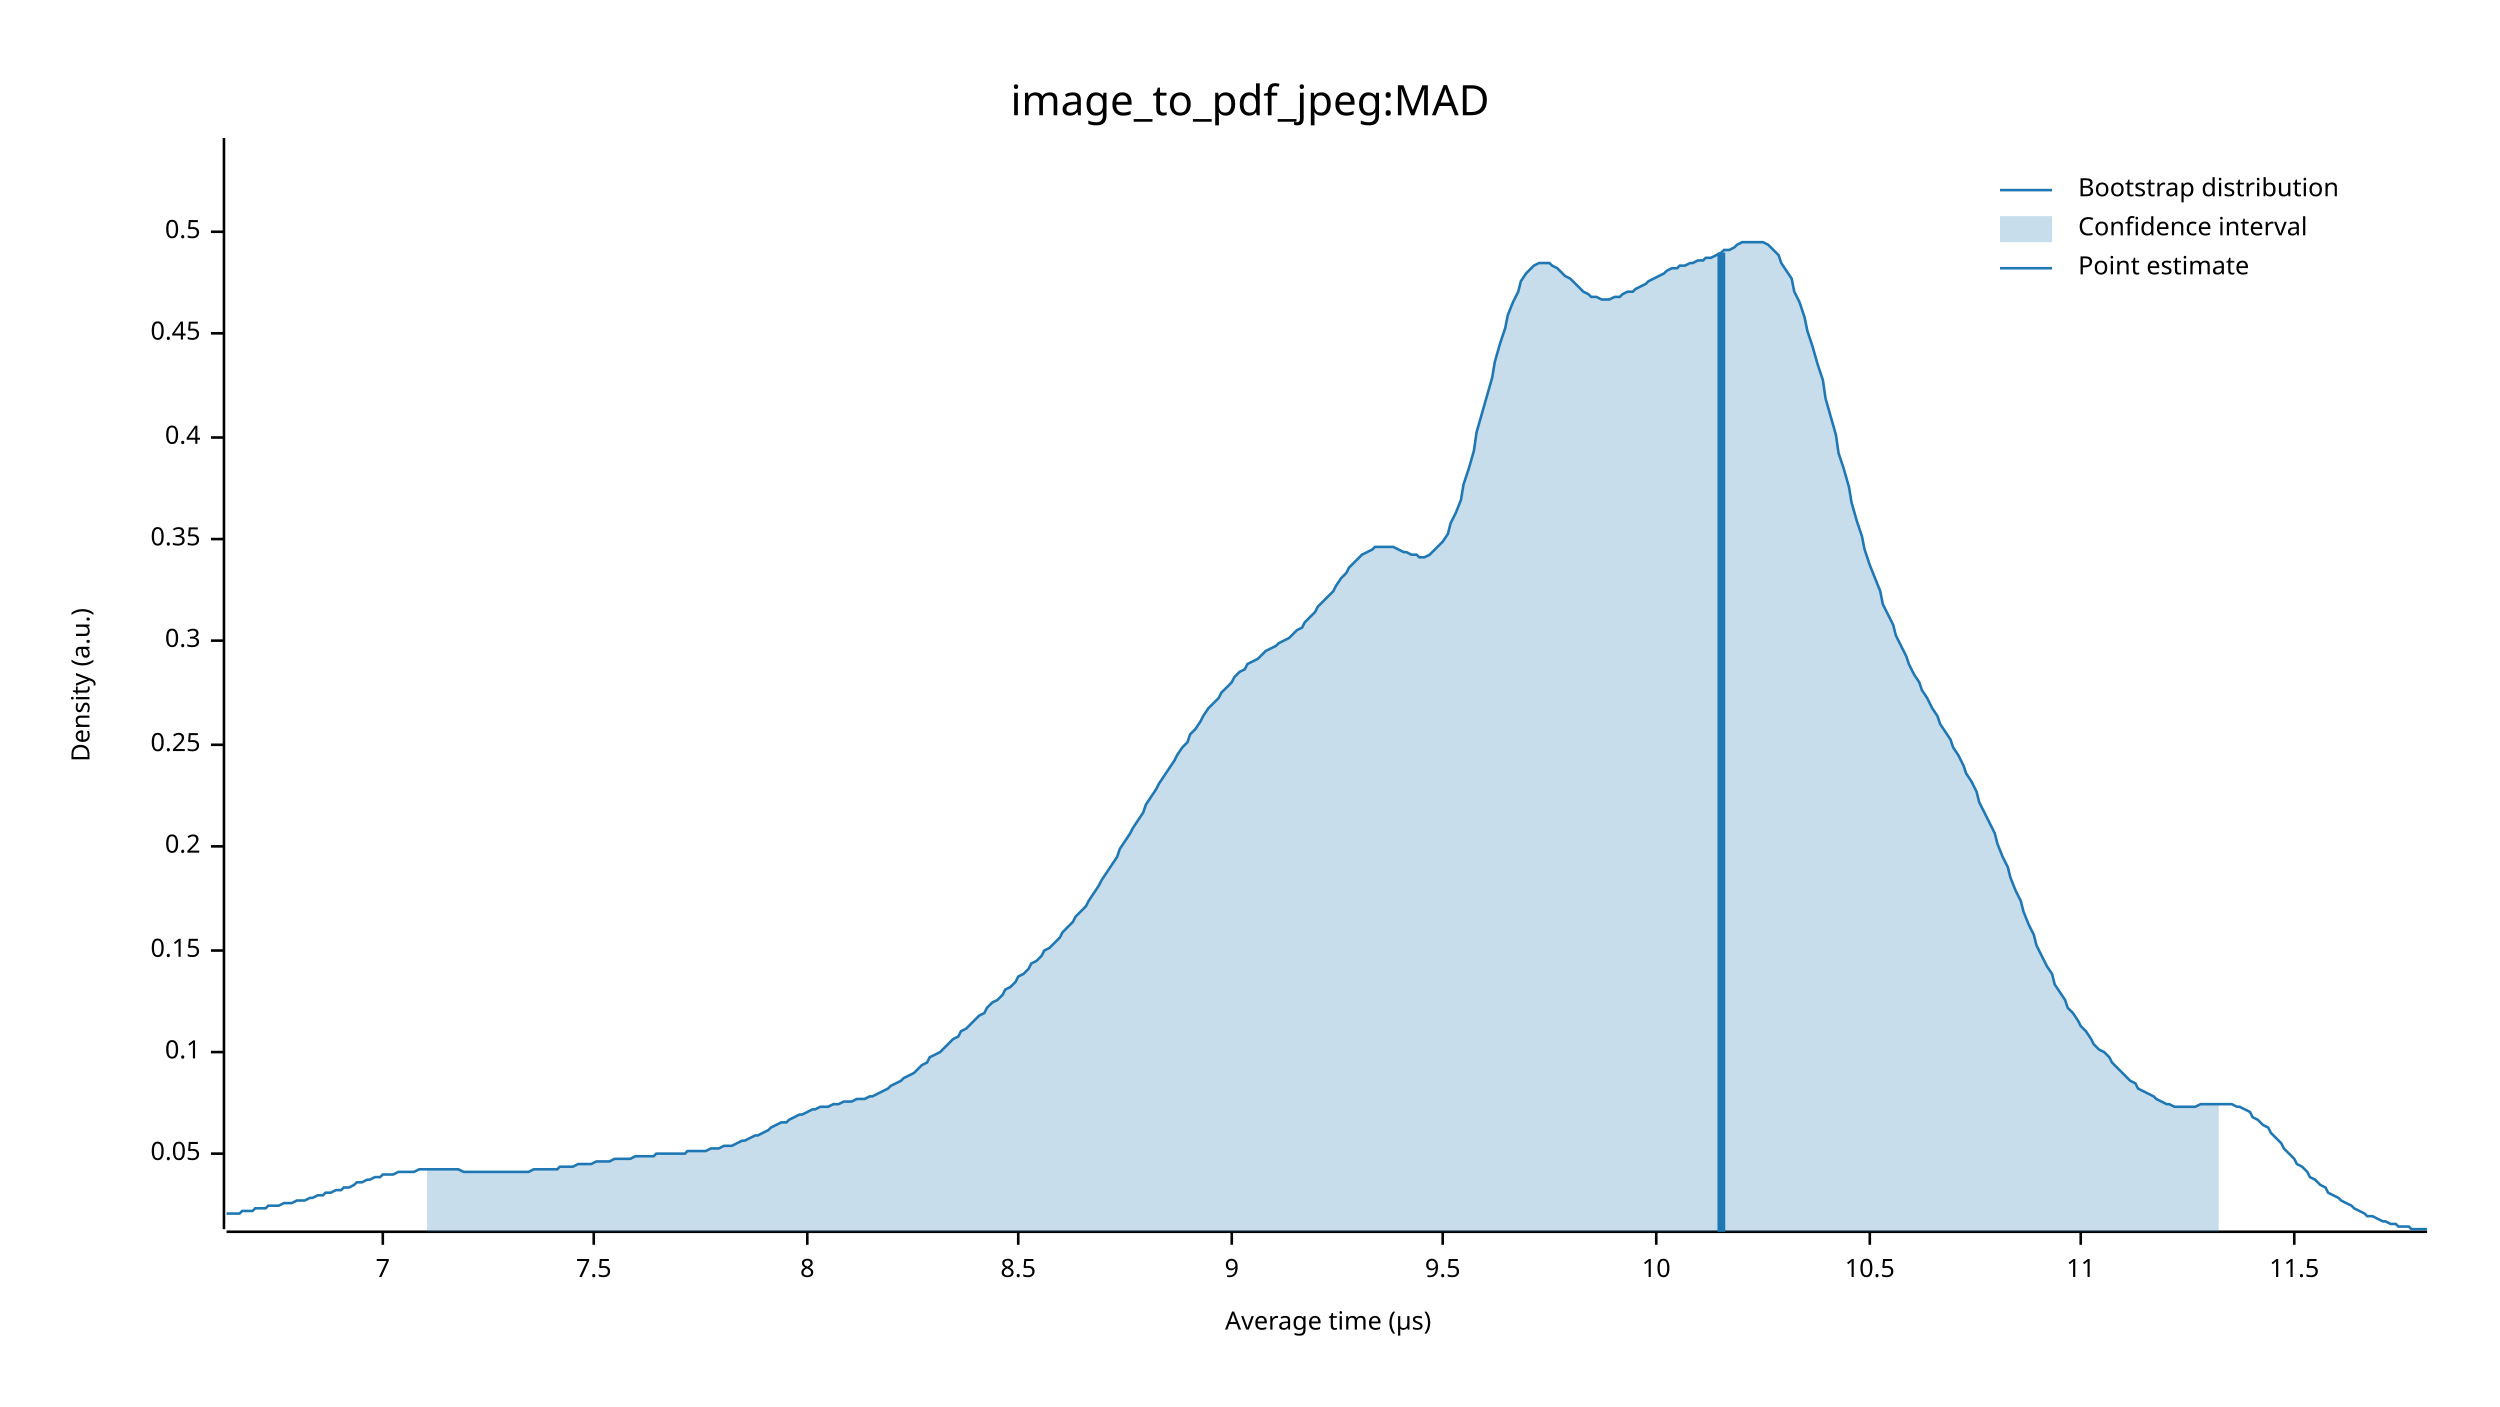
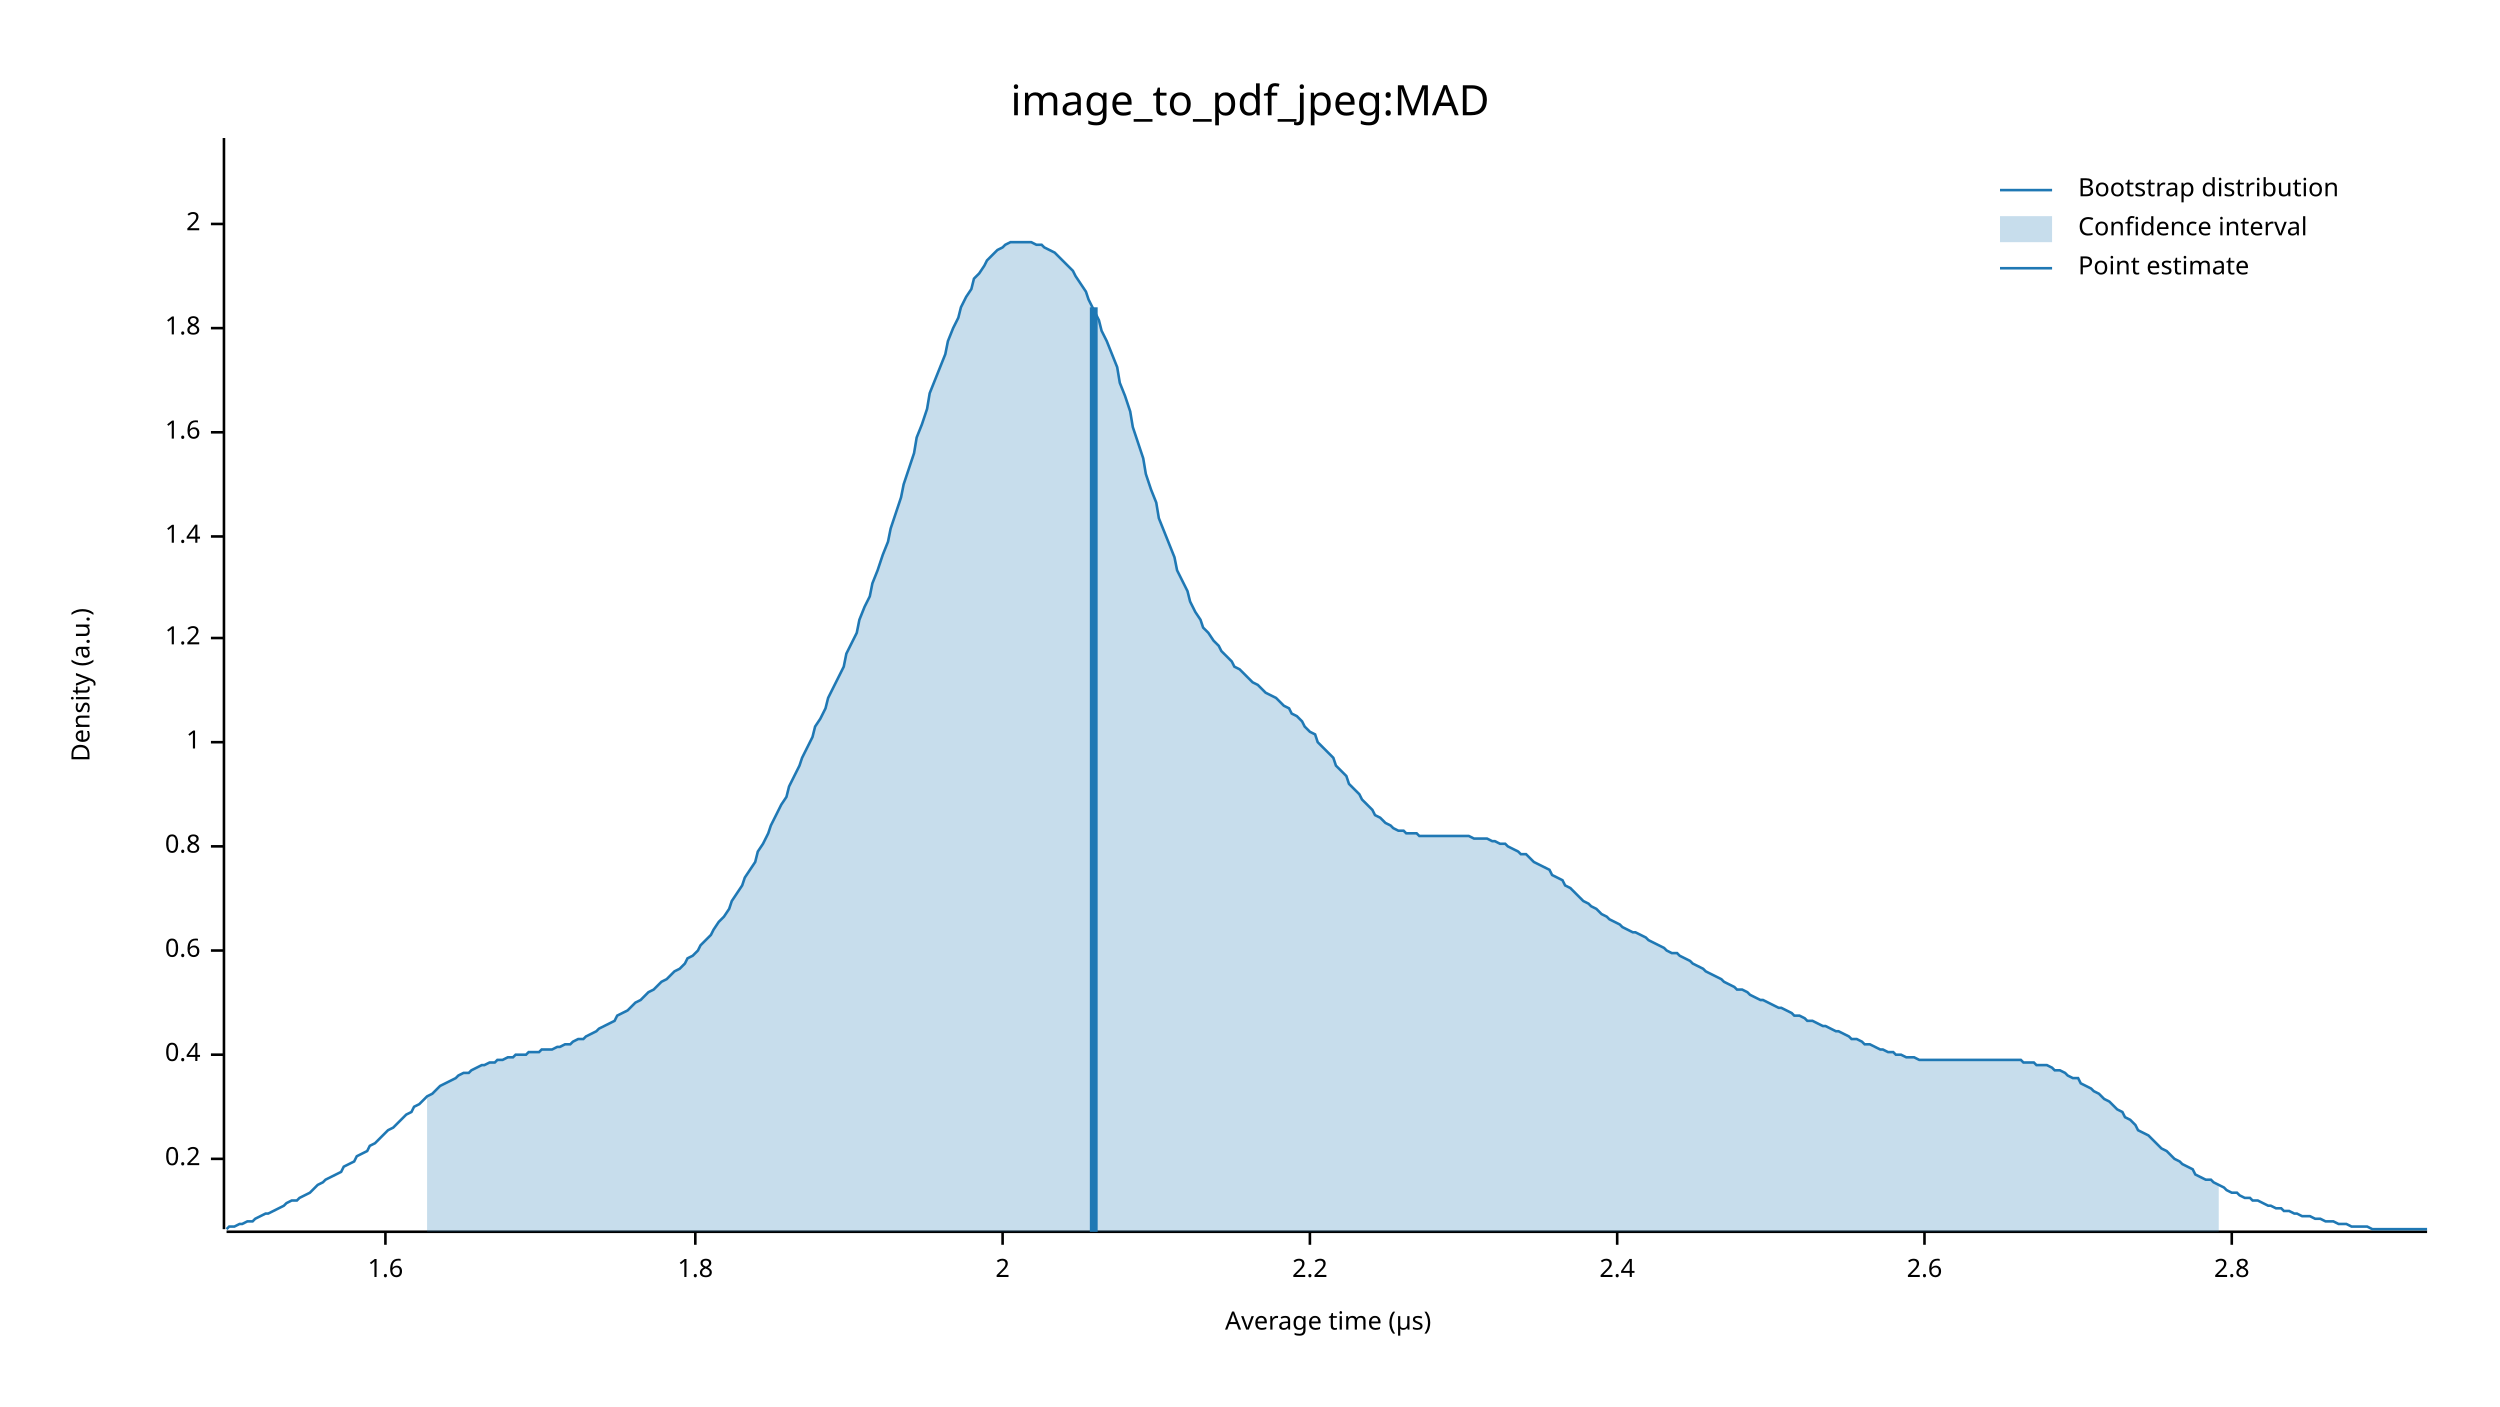
<svg xmlns="http://www.w3.org/2000/svg" width="960" height="540" viewBox="0 0 960 540">
  <text x="480" y="32" dy="0.76em" text-anchor="middle" font-family="sans-serif" font-size="16.129" opacity="1" fill="#000000">
image_to_pdf_jpeg:MAD
</text>
  <text x="27" y="263" dy="0.76em" text-anchor="middle" font-family="sans-serif" font-size="9.677" opacity="1" fill="#000000" transform="rotate(270, 27, 263)">
Density (a.u.)
</text>
  <text x="510" y="513" dy="-0.5ex" text-anchor="middle" font-family="sans-serif" font-size="9.677" opacity="1" fill="#000000">
Average time (µs)
</text>
  <polyline fill="none" opacity="1" stroke="#000000" stroke-width="1" points="86,53 86,472 " />
-   <text x="77" y="443" dy="0.5ex" text-anchor="end" font-family="sans-serif" font-size="9.677" opacity="1" fill="#000000">
- 0.05
+   <text x="77" y="445" dy="0.5ex" text-anchor="end" font-family="sans-serif" font-size="9.677" opacity="1" fill="#000000">
+ 0.2
</text>
-   <polyline fill="none" opacity="1" stroke="#000000" stroke-width="1" points="81,443 86,443 " />
-   <text x="77" y="404" dy="0.5ex" text-anchor="end" font-family="sans-serif" font-size="9.677" opacity="1" fill="#000000">
- 0.1
+   <polyline fill="none" opacity="1" stroke="#000000" stroke-width="1" points="81,445 86,445 " />
+   <text x="77" y="405" dy="0.5ex" text-anchor="end" font-family="sans-serif" font-size="9.677" opacity="1" fill="#000000">
+ 0.4
</text>
-   <polyline fill="none" opacity="1" stroke="#000000" stroke-width="1" points="81,404 86,404 " />
+   <polyline fill="none" opacity="1" stroke="#000000" stroke-width="1" points="81,405 86,405 " />
  <text x="77" y="365" dy="0.5ex" text-anchor="end" font-family="sans-serif" font-size="9.677" opacity="1" fill="#000000">
- 0.15
+ 0.6
</text>
  <polyline fill="none" opacity="1" stroke="#000000" stroke-width="1" points="81,365 86,365 " />
  <text x="77" y="325" dy="0.5ex" text-anchor="end" font-family="sans-serif" font-size="9.677" opacity="1" fill="#000000">
- 0.2
+ 0.8
</text>
  <polyline fill="none" opacity="1" stroke="#000000" stroke-width="1" points="81,325 86,325 " />
-   <text x="77" y="286" dy="0.5ex" text-anchor="end" font-family="sans-serif" font-size="9.677" opacity="1" fill="#000000">
- 0.25
+   <text x="77" y="285" dy="0.5ex" text-anchor="end" font-family="sans-serif" font-size="9.677" opacity="1" fill="#000000">
+ 1
</text>
-   <polyline fill="none" opacity="1" stroke="#000000" stroke-width="1" points="81,286 86,286 " />
-   <text x="77" y="246" dy="0.5ex" text-anchor="end" font-family="sans-serif" font-size="9.677" opacity="1" fill="#000000">
- 0.3
+   <polyline fill="none" opacity="1" stroke="#000000" stroke-width="1" points="81,285 86,285 " />
+   <text x="77" y="245" dy="0.5ex" text-anchor="end" font-family="sans-serif" font-size="9.677" opacity="1" fill="#000000">
+ 1.2
</text>
-   <polyline fill="none" opacity="1" stroke="#000000" stroke-width="1" points="81,246 86,246 " />
-   <text x="77" y="207" dy="0.5ex" text-anchor="end" font-family="sans-serif" font-size="9.677" opacity="1" fill="#000000">
- 0.35
+   <polyline fill="none" opacity="1" stroke="#000000" stroke-width="1" points="81,245 86,245 " />
+   <text x="77" y="206" dy="0.5ex" text-anchor="end" font-family="sans-serif" font-size="9.677" opacity="1" fill="#000000">
+ 1.4
</text>
-   <polyline fill="none" opacity="1" stroke="#000000" stroke-width="1" points="81,207 86,207 " />
-   <text x="77" y="168" dy="0.5ex" text-anchor="end" font-family="sans-serif" font-size="9.677" opacity="1" fill="#000000">
- 0.4
+   <polyline fill="none" opacity="1" stroke="#000000" stroke-width="1" points="81,206 86,206 " />
+   <text x="77" y="166" dy="0.5ex" text-anchor="end" font-family="sans-serif" font-size="9.677" opacity="1" fill="#000000">
+ 1.6
</text>
-   <polyline fill="none" opacity="1" stroke="#000000" stroke-width="1" points="81,168 86,168 " />
-   <text x="77" y="128" dy="0.5ex" text-anchor="end" font-family="sans-serif" font-size="9.677" opacity="1" fill="#000000">
- 0.45
+   <polyline fill="none" opacity="1" stroke="#000000" stroke-width="1" points="81,166 86,166 " />
+   <text x="77" y="126" dy="0.5ex" text-anchor="end" font-family="sans-serif" font-size="9.677" opacity="1" fill="#000000">
+ 1.8
</text>
-   <polyline fill="none" opacity="1" stroke="#000000" stroke-width="1" points="81,128 86,128 " />
-   <text x="77" y="89" dy="0.5ex" text-anchor="end" font-family="sans-serif" font-size="9.677" opacity="1" fill="#000000">
- 0.5
+   <polyline fill="none" opacity="1" stroke="#000000" stroke-width="1" points="81,126 86,126 " />
+   <text x="77" y="86" dy="0.5ex" text-anchor="end" font-family="sans-serif" font-size="9.677" opacity="1" fill="#000000">
+ 2
</text>
-   <polyline fill="none" opacity="1" stroke="#000000" stroke-width="1" points="81,89 86,89 " />
+   <polyline fill="none" opacity="1" stroke="#000000" stroke-width="1" points="81,86 86,86 " />
  <polyline fill="none" opacity="1" stroke="#000000" stroke-width="1" points="87,473 932,473 " />
-   <text x="147" y="483" dy="0.76em" text-anchor="middle" font-family="sans-serif" font-size="9.677" opacity="1" fill="#000000">
- 7
+   <text x="148" y="483" dy="0.76em" text-anchor="middle" font-family="sans-serif" font-size="9.677" opacity="1" fill="#000000">
+ 1.6
</text>
-   <polyline fill="none" opacity="1" stroke="#000000" stroke-width="1" points="147,473 147,478 " />
-   <text x="228" y="483" dy="0.76em" text-anchor="middle" font-family="sans-serif" font-size="9.677" opacity="1" fill="#000000">
- 7.5
+   <polyline fill="none" opacity="1" stroke="#000000" stroke-width="1" points="148,473 148,478 " />
+   <text x="267" y="483" dy="0.76em" text-anchor="middle" font-family="sans-serif" font-size="9.677" opacity="1" fill="#000000">
+ 1.8
</text>
-   <polyline fill="none" opacity="1" stroke="#000000" stroke-width="1" points="228,473 228,478 " />
-   <text x="310" y="483" dy="0.76em" text-anchor="middle" font-family="sans-serif" font-size="9.677" opacity="1" fill="#000000">
- 8
+   <polyline fill="none" opacity="1" stroke="#000000" stroke-width="1" points="267,473 267,478 " />
+   <text x="385" y="483" dy="0.76em" text-anchor="middle" font-family="sans-serif" font-size="9.677" opacity="1" fill="#000000">
+ 2
</text>
-   <polyline fill="none" opacity="1" stroke="#000000" stroke-width="1" points="310,473 310,478 " />
-   <text x="391" y="483" dy="0.76em" text-anchor="middle" font-family="sans-serif" font-size="9.677" opacity="1" fill="#000000">
- 8.5
+   <polyline fill="none" opacity="1" stroke="#000000" stroke-width="1" points="385,473 385,478 " />
+   <text x="503" y="483" dy="0.76em" text-anchor="middle" font-family="sans-serif" font-size="9.677" opacity="1" fill="#000000">
+ 2.2
</text>
-   <polyline fill="none" opacity="1" stroke="#000000" stroke-width="1" points="391,473 391,478 " />
-   <text x="473" y="483" dy="0.76em" text-anchor="middle" font-family="sans-serif" font-size="9.677" opacity="1" fill="#000000">
- 9
+   <polyline fill="none" opacity="1" stroke="#000000" stroke-width="1" points="503,473 503,478 " />
+   <text x="621" y="483" dy="0.76em" text-anchor="middle" font-family="sans-serif" font-size="9.677" opacity="1" fill="#000000">
+ 2.4
</text>
-   <polyline fill="none" opacity="1" stroke="#000000" stroke-width="1" points="473,473 473,478 " />
-   <text x="554" y="483" dy="0.76em" text-anchor="middle" font-family="sans-serif" font-size="9.677" opacity="1" fill="#000000">
- 9.5
+   <polyline fill="none" opacity="1" stroke="#000000" stroke-width="1" points="621,473 621,478 " />
+   <text x="739" y="483" dy="0.76em" text-anchor="middle" font-family="sans-serif" font-size="9.677" opacity="1" fill="#000000">
+ 2.6
</text>
-   <polyline fill="none" opacity="1" stroke="#000000" stroke-width="1" points="554,473 554,478 " />
-   <text x="636" y="483" dy="0.76em" text-anchor="middle" font-family="sans-serif" font-size="9.677" opacity="1" fill="#000000">
- 10
+   <polyline fill="none" opacity="1" stroke="#000000" stroke-width="1" points="739,473 739,478 " />
+   <text x="857" y="483" dy="0.76em" text-anchor="middle" font-family="sans-serif" font-size="9.677" opacity="1" fill="#000000">
+ 2.8
</text>
-   <polyline fill="none" opacity="1" stroke="#000000" stroke-width="1" points="636,473 636,478 " />
-   <text x="718" y="483" dy="0.76em" text-anchor="middle" font-family="sans-serif" font-size="9.677" opacity="1" fill="#000000">
- 10.5
- </text>
-   <polyline fill="none" opacity="1" stroke="#000000" stroke-width="1" points="718,473 718,478 " />
-   <text x="799" y="483" dy="0.76em" text-anchor="middle" font-family="sans-serif" font-size="9.677" opacity="1" fill="#000000">
- 11
- </text>
-   <polyline fill="none" opacity="1" stroke="#000000" stroke-width="1" points="799,473 799,478 " />
-   <text x="881" y="483" dy="0.76em" text-anchor="middle" font-family="sans-serif" font-size="9.677" opacity="1" fill="#000000">
- 11.5
- </text>
-   <polyline fill="none" opacity="1" stroke="#000000" stroke-width="1" points="881,473 881,478 " />
-   <polyline fill="none" opacity="1" stroke="#1F78B4" stroke-width="1" points="87,466 88,466 90,466 92,466 93,465 95,465 97,465 98,464 100,464 102,464 103,463 105,463 107,463 109,462 110,462 112,462 114,461 115,461 117,461 119,460 120,460 122,459 124,459 125,458 127,458 129,457 131,457 132,456 134,456 136,455 137,454 139,454 141,453 142,453 144,452 146,452 147,451 149,451 151,451 153,450 154,450 156,450 158,450 159,450 161,449 163,449 164,449 166,449 168,449 169,449 171,449 173,449 175,449 176,449 178,450 180,450 181,450 183,450 185,450 186,450 188,450 190,450 191,450 193,450 195,450 197,450 198,450 200,450 202,450 203,450 205,449 207,449 208,449 210,449 212,449 214,449 215,448 217,448 219,448 220,448 222,447 224,447 225,447 227,447 229,446 230,446 232,446 234,446 236,445 237,445 239,445 241,445 242,445 244,444 246,444 247,444 249,444 251,444 252,443 254,443 256,443 258,443 259,443 261,443 263,443 264,442 266,442 268,442 269,442 271,442 273,441 274,441 276,441 278,440 280,440 281,440 283,439 285,438 286,438 288,437 290,436 291,436 293,435 295,434 296,433 298,432 300,431 302,431 303,430 305,429 307,428 308,428 310,427 312,426 313,426 315,425 317,425 318,425 320,424 322,424 324,423 325,423 327,423 329,422 330,422 332,422 334,421 335,421 337,420 339,419 341,418 342,417 344,416 346,415 347,414 349,413 351,412 352,411 354,409 356,408 357,406 359,405 361,404 363,402 364,401 366,399 368,398 369,396 371,395 373,393 374,392 376,390 378,389 379,387 381,385 383,384 385,382 386,380 388,379 390,377 391,375 393,374 395,372 396,370 398,369 400,367 401,365 403,364 405,362 407,360 408,358 410,356 412,354 413,352 415,350 417,348 418,346 420,343 422,340 423,338 425,335 427,332 429,329 430,326 432,323 434,320 435,318 437,315 439,312 440,309 442,306 444,303 445,301 447,298 449,295 451,292 452,290 454,287 456,285 457,282 459,280 461,277 462,275 464,272 466,270 468,268 469,266 471,264 473,262 474,260 476,258 478,257 479,255 481,254 483,253 484,252 486,250 488,249 490,248 491,247 493,246 495,245 496,244 498,242 500,241 501,239 503,237 505,235 506,233 508,231 510,229 512,227 513,225 515,222 517,220 518,218 520,216 522,214 523,213 525,212 527,211 528,210 530,210 532,210 534,210 535,210 537,211 539,212 540,212 542,213 544,213 545,214 547,214 549,213 550,212 552,210 554,208 556,205 557,201 559,197 561,192 562,186 564,180 566,173 567,166 569,159 571,152 573,145 574,139 576,132 578,126 579,121 581,116 583,112 584,108 586,105 588,103 589,102 591,101 593,101 595,101 596,102 598,103 600,105 601,106 603,107 605,109 606,110 608,112 610,113 611,114 613,114 615,115 617,115 618,115 620,114 622,114 623,113 625,112 627,112 628,111 630,110 632,109 633,108 635,107 637,106 639,105 640,104 642,103 644,103 645,102 647,102 649,101 650,101 652,100 654,100 655,99 657,99 659,98 661,97 662,96 664,96 666,95 667,94 669,93 671,93 672,93 674,93 676,93 677,93 679,94 681,96 683,98 684,101 686,104 688,107 689,112 691,116 693,122 694,127 696,133 698,140 700,146 701,153 703,160 705,167 706,174 708,180 710,187 711,193 713,200 715,206 716,211 718,217 720,222 722,227 723,232 725,236 727,240 728,244 730,248 732,252 733,255 735,259 737,262 738,265 740,268 742,272 744,275 745,278 747,281 749,284 750,287 752,290 754,294 755,297 757,300 759,304 760,308 762,312 764,316 766,320 767,324 769,329 771,333 772,337 774,342 776,346 777,350 779,355 781,359 782,363 784,367 786,371 788,374 789,378 791,381 793,384 794,387 796,389 798,392 799,394 801,396 803,399 804,401 806,403 808,404 810,406 811,408 813,410 815,412 816,413 818,415 820,416 821,418 823,419 825,420 827,421 828,422 830,423 832,424 833,424 835,425 837,425 838,425 840,425 842,425 843,425 845,424 847,424 849,424 850,424 852,424 854,424 855,424 857,424 859,425 860,425 862,426 864,427 865,429 867,430 869,432 871,433 872,435 874,437 876,439 877,441 879,443 881,445 882,447 884,448 886,450 887,452 889,453 891,455 893,456 894,458 896,459 898,460 899,461 901,462 903,463 904,464 906,465 908,466 909,467 911,467 913,468 915,469 916,469 918,470 920,470 921,471 923,471 925,471 926,472 928,472 930,472 932,472 " />
-   <polygon opacity="0.25" fill="#1F78B4" points="164,449 166,449 168,449 169,449 171,449 173,449 175,449 176,449 178,450 180,450 181,450 183,450 185,450 186,450 188,450 190,450 191,450 193,450 195,450 197,450 198,450 200,450 202,450 203,450 205,449 207,449 208,449 210,449 212,449 214,449 215,448 217,448 219,448 220,448 222,447 224,447 225,447 227,447 229,446 230,446 232,446 234,446 236,445 237,445 239,445 241,445 242,445 244,444 246,444 247,444 249,444 251,444 252,443 254,443 256,443 258,443 259,443 261,443 263,443 264,442 266,442 268,442 269,442 271,442 273,441 274,441 276,441 278,440 280,440 281,440 283,439 285,438 286,438 288,437 290,436 291,436 293,435 295,434 296,433 298,432 300,431 302,431 303,430 305,429 307,428 308,428 310,427 312,426 313,426 315,425 317,425 318,425 320,424 322,424 324,423 325,423 327,423 329,422 330,422 332,422 334,421 335,421 337,420 339,419 341,418 342,417 344,416 346,415 347,414 349,413 351,412 352,411 354,409 356,408 357,406 359,405 361,404 363,402 364,401 366,399 368,398 369,396 371,395 373,393 374,392 376,390 378,389 379,387 381,385 383,384 385,382 386,380 388,379 390,377 391,375 393,374 395,372 396,370 398,369 400,367 401,365 403,364 405,362 407,360 408,358 410,356 412,354 413,352 415,350 417,348 418,346 420,343 422,340 423,338 425,335 427,332 429,329 430,326 432,323 434,320 435,318 437,315 439,312 440,309 442,306 444,303 445,301 447,298 449,295 451,292 452,290 454,287 456,285 457,282 459,280 461,277 462,275 464,272 466,270 468,268 469,266 471,264 473,262 474,260 476,258 478,257 479,255 481,254 483,253 484,252 486,250 488,249 490,248 491,247 493,246 495,245 496,244 498,242 500,241 501,239 503,237 505,235 506,233 508,231 510,229 512,227 513,225 515,222 517,220 518,218 520,216 522,214 523,213 525,212 527,211 528,210 530,210 532,210 534,210 535,210 537,211 539,212 540,212 542,213 544,213 545,214 547,214 549,213 550,212 552,210 554,208 556,205 557,201 559,197 561,192 562,186 564,180 566,173 567,166 569,159 571,152 573,145 574,139 576,132 578,126 579,121 581,116 583,112 584,108 586,105 588,103 589,102 591,101 593,101 595,101 596,102 598,103 600,105 601,106 603,107 605,109 606,110 608,112 610,113 611,114 613,114 615,115 617,115 618,115 620,114 622,114 623,113 625,112 627,112 628,111 630,110 632,109 633,108 635,107 637,106 639,105 640,104 642,103 644,103 645,102 647,102 649,101 650,101 652,100 654,100 655,99 657,99 659,98 661,97 662,96 664,96 666,95 667,94 669,93 671,93 672,93 674,93 676,93 677,93 679,94 681,96 683,98 684,101 686,104 688,107 689,112 691,116 693,122 694,127 696,133 698,140 700,146 701,153 703,160 705,167 706,174 708,180 710,187 711,193 713,200 715,206 716,211 718,217 720,222 722,227 723,232 725,236 727,240 728,244 730,248 732,252 733,255 735,259 737,262 738,265 740,268 742,272 744,275 745,278 747,281 749,284 750,287 752,290 754,294 755,297 757,300 759,304 760,308 762,312 764,316 766,320 767,324 769,329 771,333 772,337 774,342 776,346 777,350 779,355 781,359 782,363 784,367 786,371 788,374 789,378 791,381 793,384 794,387 796,389 798,392 799,394 801,396 803,399 804,401 806,403 808,404 810,406 811,408 813,410 815,412 816,413 818,415 820,416 821,418 823,419 825,420 827,421 828,422 830,423 832,424 833,424 835,425 837,425 838,425 840,425 842,425 843,425 845,424 847,424 849,424 850,424 852,424 852,473 164,473 " />
-   <polyline fill="none" opacity="1" stroke="#1F78B4" stroke-width="3" points="661,473 661,97 " />
+   <polyline fill="none" opacity="1" stroke="#000000" stroke-width="1" points="857,473 857,478 " />
+   <polyline fill="none" opacity="1" stroke="#1F78B4" stroke-width="1" points="87,472 88,471 90,471 92,470 93,470 95,469 97,469 98,468 100,467 102,466 103,466 105,465 107,464 109,463 110,462 112,461 114,461 115,460 117,459 119,458 120,457 122,455 124,454 125,453 127,452 129,451 131,450 132,448 134,447 136,446 137,444 139,443 141,442 142,440 144,439 146,437 147,436 149,434 151,433 153,431 154,430 156,428 158,427 159,425 161,424 163,422 164,421 166,420 168,418 169,417 171,416 173,415 175,414 176,413 178,412 180,412 181,411 183,410 185,409 186,409 188,408 190,408 191,407 193,407 195,406 197,406 198,405 200,405 202,405 203,404 205,404 207,404 208,403 210,403 212,403 214,402 215,402 217,401 219,401 220,400 222,399 224,399 225,398 227,397 229,396 230,395 232,394 234,393 236,392 237,390 239,389 241,388 242,387 244,385 246,384 247,383 249,381 251,380 252,379 254,377 256,376 258,374 259,373 261,372 263,370 264,368 266,367 268,365 269,363 271,361 273,359 274,357 276,354 278,352 280,349 281,346 283,343 285,340 286,337 288,334 290,331 291,327 293,324 295,320 296,317 298,313 300,309 302,306 303,302 305,298 307,294 308,291 310,287 312,283 313,279 315,276 317,272 318,268 320,264 322,260 324,256 325,251 327,247 329,243 330,238 332,233 334,229 335,224 337,219 339,213 341,208 342,203 344,197 346,191 347,186 349,180 351,174 352,168 354,163 356,157 357,151 359,146 361,141 363,136 364,131 366,126 368,122 369,118 371,114 373,111 374,107 376,105 378,102 379,100 381,98 383,96 385,95 386,94 388,93 390,93 391,93 393,93 395,93 396,93 398,94 400,94 401,95 403,96 405,97 407,99 408,100 410,102 412,104 413,106 415,109 417,112 418,115 420,119 422,123 423,127 425,131 427,136 429,141 430,147 432,152 434,158 435,164 437,170 439,176 440,182 442,188 444,193 445,199 447,204 449,209 451,214 452,219 454,223 456,227 457,231 459,235 461,238 462,241 464,243 466,246 468,248 469,250 471,252 473,254 474,256 476,257 478,259 479,260 481,262 483,263 484,264 486,266 488,267 490,268 491,269 493,271 495,272 496,274 498,275 500,277 501,279 503,281 505,282 506,285 508,287 510,289 512,291 513,294 515,296 517,298 518,301 520,303 522,305 523,307 525,309 527,311 528,313 530,314 532,316 534,317 535,318 537,319 539,319 540,320 542,320 544,320 545,321 547,321 549,321 550,321 552,321 554,321 556,321 557,321 559,321 561,321 562,321 564,321 566,322 567,322 569,322 571,322 573,323 574,323 576,324 578,324 579,325 581,326 583,327 584,328 586,328 588,330 589,331 591,332 593,333 595,334 596,336 598,337 600,338 601,340 603,341 605,343 606,344 608,346 610,347 611,348 613,349 615,351 617,352 618,353 620,354 622,355 623,356 625,357 627,358 628,358 630,359 632,360 633,361 635,362 637,363 639,364 640,365 642,366 644,366 645,367 647,368 649,369 650,370 652,371 654,372 655,373 657,374 659,375 661,376 662,377 664,378 666,379 667,380 669,380 671,381 672,382 674,383 676,384 677,384 679,385 681,386 683,387 684,387 686,388 688,389 689,390 691,390 693,391 694,392 696,392 698,393 700,394 701,394 703,395 705,396 706,396 708,397 710,398 711,399 713,399 715,400 716,401 718,401 720,402 722,403 723,403 725,404 727,404 728,405 730,405 732,406 733,406 735,406 737,407 738,407 740,407 742,407 744,407 745,407 747,407 749,407 750,407 752,407 754,407 755,407 757,407 759,407 760,407 762,407 764,407 766,407 767,407 769,407 771,407 772,407 774,407 776,407 777,408 779,408 781,408 782,409 784,409 786,409 788,410 789,411 791,411 793,412 794,413 796,414 798,414 799,416 801,417 803,418 804,419 806,420 808,422 810,423 811,424 813,426 815,427 816,429 818,430 820,432 821,434 823,435 825,436 827,438 828,439 830,441 832,442 833,443 835,445 837,446 838,447 840,448 842,449 843,451 845,452 847,453 849,453 850,454 852,455 854,456 855,457 857,458 859,458 860,459 862,460 864,460 865,461 867,461 869,462 871,463 872,463 874,464 876,464 877,465 879,465 881,466 882,466 884,467 886,467 887,467 889,468 891,468 893,469 894,469 896,469 898,470 899,470 901,470 903,471 904,471 906,471 908,471 909,471 911,472 913,472 915,472 916,472 918,472 920,472 921,472 923,472 925,472 926,472 928,472 930,472 932,472 " />
+   <polygon opacity="0.25" fill="#1F78B4" points="164,421 166,420 168,418 169,417 171,416 173,415 175,414 176,413 178,412 180,412 181,411 183,410 185,409 186,409 188,408 190,408 191,407 193,407 195,406 197,406 198,405 200,405 202,405 203,404 205,404 207,404 208,403 210,403 212,403 214,402 215,402 217,401 219,401 220,400 222,399 224,399 225,398 227,397 229,396 230,395 232,394 234,393 236,392 237,390 239,389 241,388 242,387 244,385 246,384 247,383 249,381 251,380 252,379 254,377 256,376 258,374 259,373 261,372 263,370 264,368 266,367 268,365 269,363 271,361 273,359 274,357 276,354 278,352 280,349 281,346 283,343 285,340 286,337 288,334 290,331 291,327 293,324 295,320 296,317 298,313 300,309 302,306 303,302 305,298 307,294 308,291 310,287 312,283 313,279 315,276 317,272 318,268 320,264 322,260 324,256 325,251 327,247 329,243 330,238 332,233 334,229 335,224 337,219 339,213 341,208 342,203 344,197 346,191 347,186 349,180 351,174 352,168 354,163 356,157 357,151 359,146 361,141 363,136 364,131 366,126 368,122 369,118 371,114 373,111 374,107 376,105 378,102 379,100 381,98 383,96 385,95 386,94 388,93 390,93 391,93 393,93 395,93 396,93 398,94 400,94 401,95 403,96 405,97 407,99 408,100 410,102 412,104 413,106 415,109 417,112 418,115 420,119 422,123 423,127 425,131 427,136 429,141 430,147 432,152 434,158 435,164 437,170 439,176 440,182 442,188 444,193 445,199 447,204 449,209 451,214 452,219 454,223 456,227 457,231 459,235 461,238 462,241 464,243 466,246 468,248 469,250 471,252 473,254 474,256 476,257 478,259 479,260 481,262 483,263 484,264 486,266 488,267 490,268 491,269 493,271 495,272 496,274 498,275 500,277 501,279 503,281 505,282 506,285 508,287 510,289 512,291 513,294 515,296 517,298 518,301 520,303 522,305 523,307 525,309 527,311 528,313 530,314 532,316 534,317 535,318 537,319 539,319 540,320 542,320 544,320 545,321 547,321 549,321 550,321 552,321 554,321 556,321 557,321 559,321 561,321 562,321 564,321 566,322 567,322 569,322 571,322 573,323 574,323 576,324 578,324 579,325 581,326 583,327 584,328 586,328 588,330 589,331 591,332 593,333 595,334 596,336 598,337 600,338 601,340 603,341 605,343 606,344 608,346 610,347 611,348 613,349 615,351 617,352 618,353 620,354 622,355 623,356 625,357 627,358 628,358 630,359 632,360 633,361 635,362 637,363 639,364 640,365 642,366 644,366 645,367 647,368 649,369 650,370 652,371 654,372 655,373 657,374 659,375 661,376 662,377 664,378 666,379 667,380 669,380 671,381 672,382 674,383 676,384 677,384 679,385 681,386 683,387 684,387 686,388 688,389 689,390 691,390 693,391 694,392 696,392 698,393 700,394 701,394 703,395 705,396 706,396 708,397 710,398 711,399 713,399 715,400 716,401 718,401 720,402 722,403 723,403 725,404 727,404 728,405 730,405 732,406 733,406 735,406 737,407 738,407 740,407 742,407 744,407 745,407 747,407 749,407 750,407 752,407 754,407 755,407 757,407 759,407 760,407 762,407 764,407 766,407 767,407 769,407 771,407 772,407 774,407 776,407 777,408 779,408 781,408 782,409 784,409 786,409 788,410 789,411 791,411 793,412 794,413 796,414 798,414 799,416 801,417 803,418 804,419 806,420 808,422 810,423 811,424 813,426 815,427 816,429 818,430 820,432 821,434 823,435 825,436 827,438 828,439 830,441 832,442 833,443 835,445 837,446 838,447 840,448 842,449 843,451 845,452 847,453 849,453 850,454 852,455 852,473 164,473 " />
+   <polyline fill="none" opacity="1" stroke="#1F78B4" stroke-width="3" points="420,473 420,118 " />
  <text x="798" y="68" dy="0.76em" text-anchor="start" font-family="sans-serif" font-size="9.677" opacity="1" fill="#000000">
Bootstrap distribution
</text>
  <text x="798" y="83" dy="0.76em" text-anchor="start" font-family="sans-serif" font-size="9.677" opacity="1" fill="#000000">
Confidence interval
</text>
  <text x="798" y="98" dy="0.76em" text-anchor="start" font-family="sans-serif" font-size="9.677" opacity="1" fill="#000000">
Point estimate
</text>
  <polyline fill="none" opacity="1" stroke="#1F78B4" stroke-width="1" points="768,73 788,73 " />
  <rect x="768" y="83" width="20" height="10" opacity="0.25" fill="#1F78B4" stroke="none" />
  <polyline fill="none" opacity="1" stroke="#1F78B4" stroke-width="1" points="768,103 788,103 " />
</svg>
